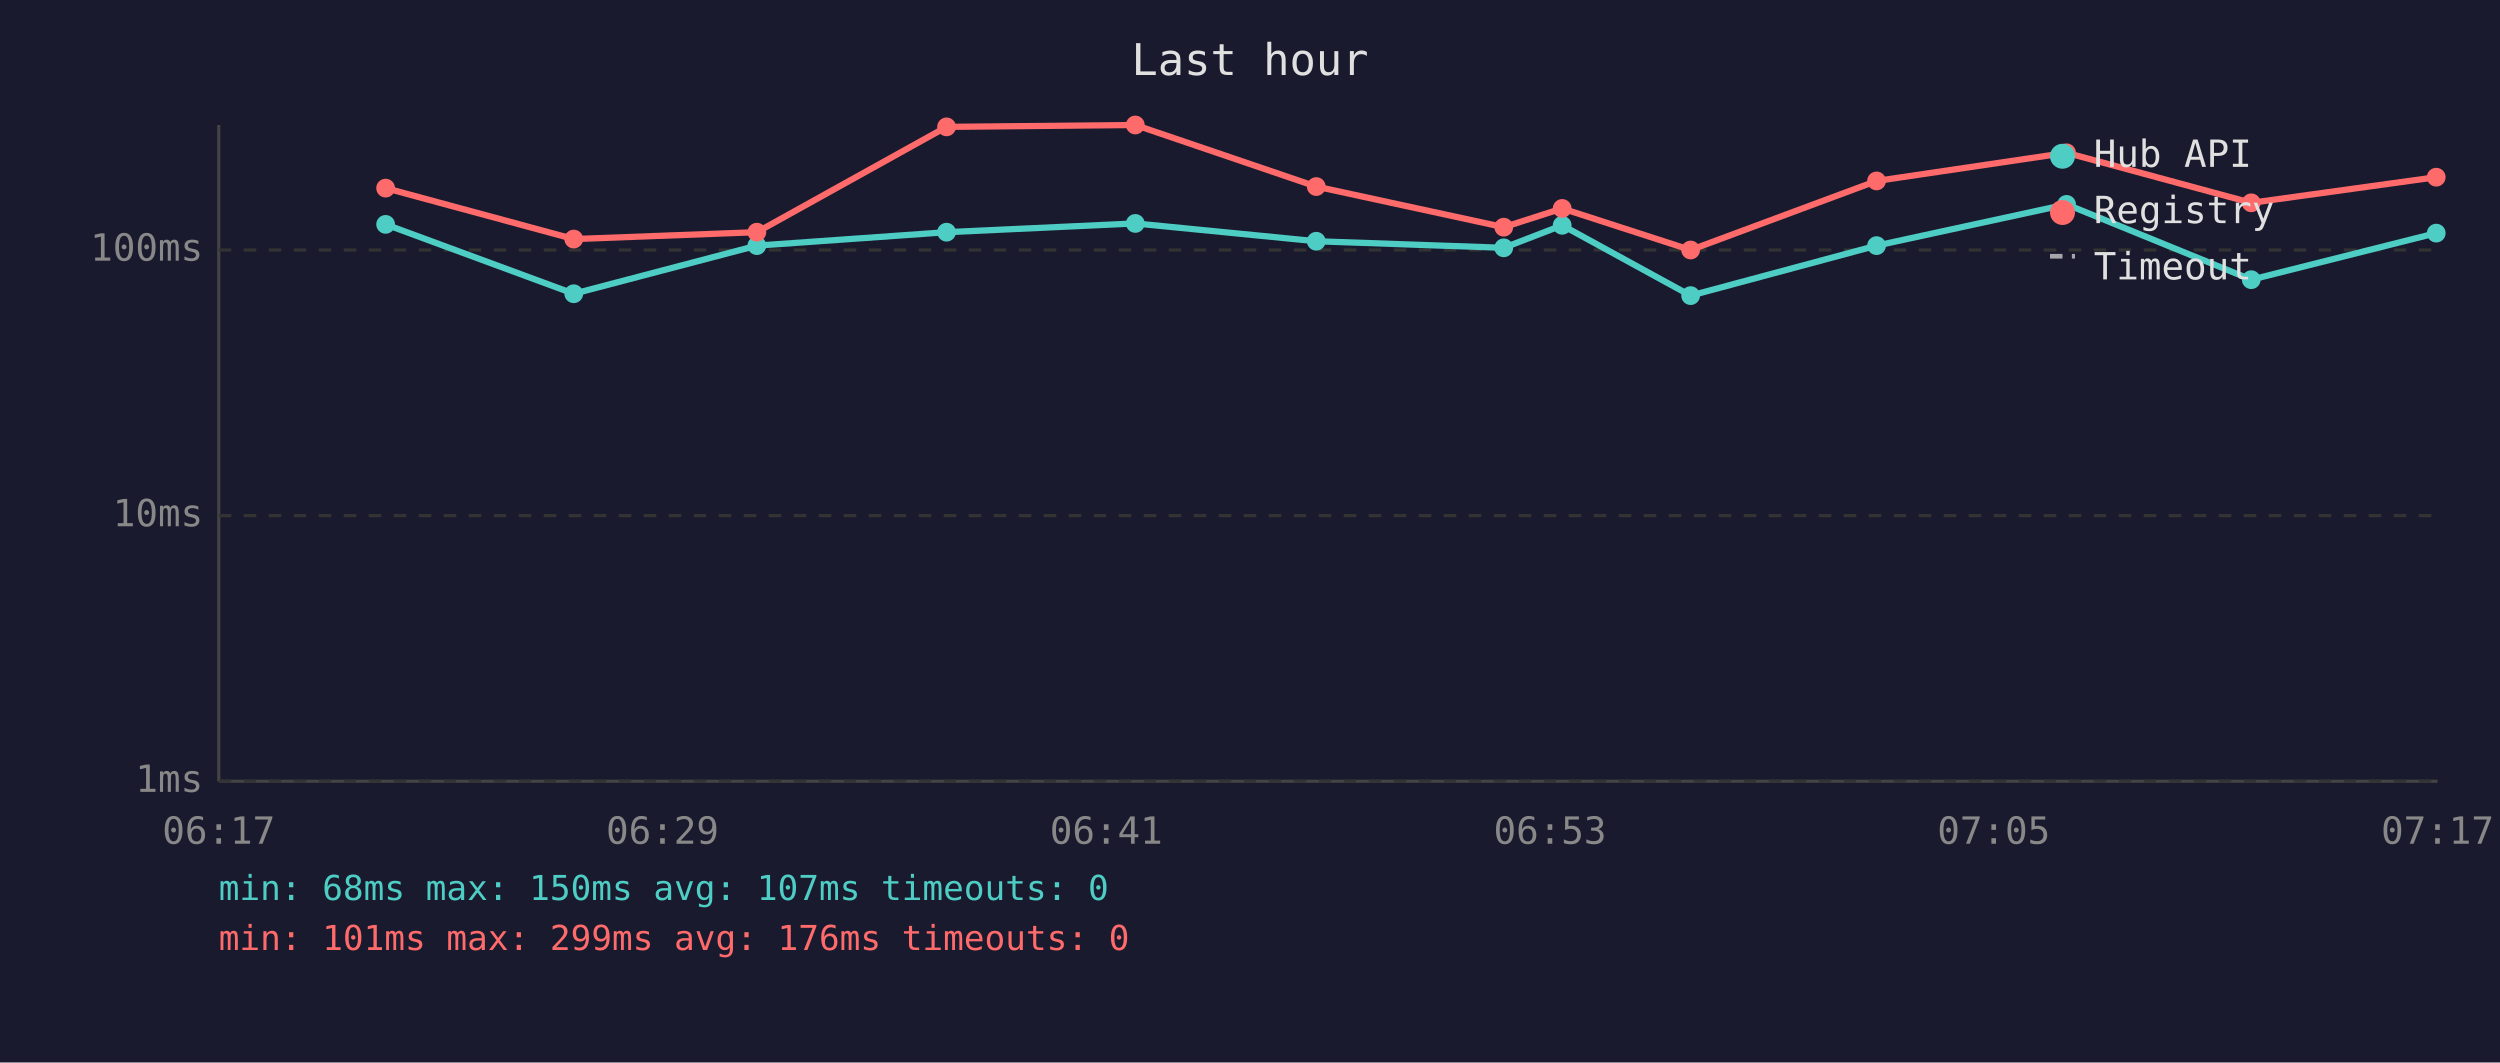
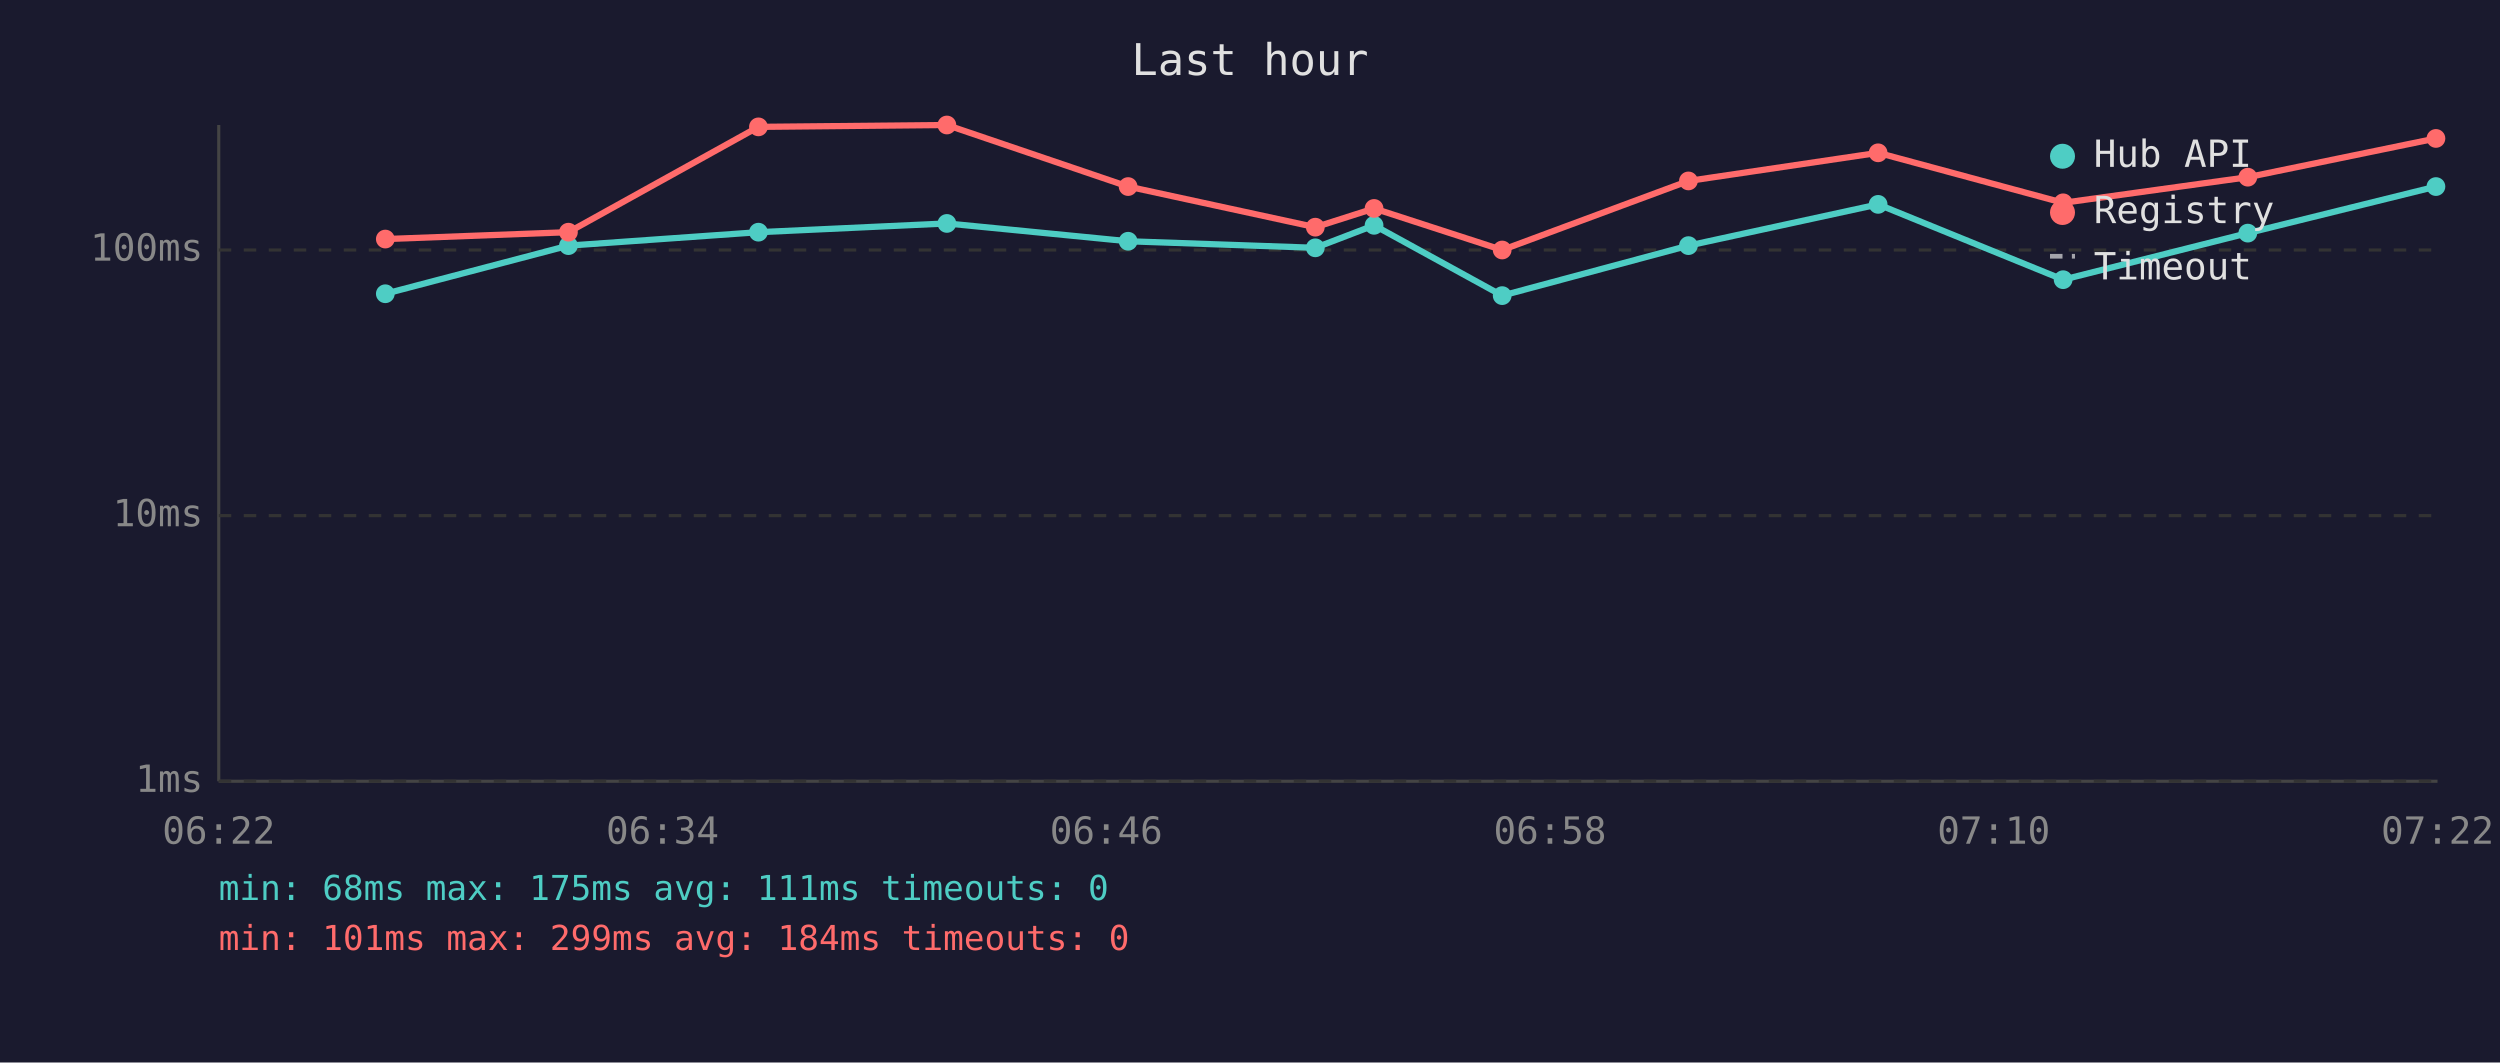
<svg xmlns="http://www.w3.org/2000/svg" viewBox="0 0 800 340" font-family="monospace" font-size="12">
  <rect width="800" height="340" fill="#1a1a2e" />
  <text x="400" y="24" fill="#e0e0e0" font-size="14" text-anchor="middle">Last hour</text>
  <line x1="70" y1="40" x2="70" y2="250" stroke="#444" stroke-width="1" />
  <line x1="70" y1="250" x2="780" y2="250" stroke="#444" stroke-width="1" />
  <line x1="70" y1="250" x2="780" y2="250" stroke="#333" stroke-width="1" stroke-dasharray="4" />
  <text x="65" y="250" fill="#888" text-anchor="end" dominant-baseline="middle">1ms</text>
  <line x1="70" y1="165" x2="780" y2="165" stroke="#333" stroke-width="1" stroke-dasharray="4" />
  <text x="65" y="165" fill="#888" text-anchor="end" dominant-baseline="middle">10ms</text>
  <line x1="70" y1="80" x2="780" y2="80" stroke="#333" stroke-width="1" stroke-dasharray="4" />
  <text x="65" y="80" fill="#888" text-anchor="end" dominant-baseline="middle">100ms</text>
-   <text x="70" y="270" fill="#888" text-anchor="middle">06:17</text>
-   <text x="212" y="270" fill="#888" text-anchor="middle">06:29</text>
-   <text x="354" y="270" fill="#888" text-anchor="middle">06:41</text>
-   <text x="496" y="270" fill="#888" text-anchor="middle">06:53</text>
-   <text x="638" y="270" fill="#888" text-anchor="middle">07:05</text>
-   <text x="780" y="270" fill="#888" text-anchor="middle">07:17</text>
-   <polyline points="123.4,71.8 183.6,94.0 242.2,78.6 302.9,74.3 363.3,71.5 421.2,77.2 481.2,79.3 499.9,72.1 541.0,94.6 600.5,78.6 661.3,65.4 720.4,89.5 779.6,74.6" fill="none" stroke="#4ecdc4" stroke-width="2" opacity="1" />
-   <circle cx="123.4" cy="71.8" r="3" fill="#4ecdc4" />
-   <circle cx="183.6" cy="94.0" r="3" fill="#4ecdc4" />
-   <circle cx="242.2" cy="78.6" r="3" fill="#4ecdc4" />
-   <circle cx="302.9" cy="74.3" r="3" fill="#4ecdc4" />
-   <circle cx="363.3" cy="71.5" r="3" fill="#4ecdc4" />
-   <circle cx="421.2" cy="77.2" r="3" fill="#4ecdc4" />
-   <circle cx="481.2" cy="79.3" r="3" fill="#4ecdc4" />
-   <circle cx="499.9" cy="72.1" r="3" fill="#4ecdc4" />
-   <circle cx="541.0" cy="94.6" r="3" fill="#4ecdc4" />
-   <circle cx="600.5" cy="78.6" r="3" fill="#4ecdc4" />
-   <circle cx="661.3" cy="65.4" r="3" fill="#4ecdc4" />
-   <circle cx="720.4" cy="89.5" r="3" fill="#4ecdc4" />
-   <circle cx="779.6" cy="74.6" r="3" fill="#4ecdc4" />
-   <polyline points="123.4,60.2 183.6,76.5 242.2,74.3 302.9,40.6 363.3,40.0 421.2,59.7 481.2,72.7 499.9,66.7 541.0,80.0 600.5,57.9 661.3,48.9 720.4,64.9 779.6,56.7" fill="none" stroke="#ff6b6b" stroke-width="2" opacity="1" />
-   <circle cx="123.4" cy="60.2" r="3" fill="#ff6b6b" />
-   <circle cx="183.6" cy="76.5" r="3" fill="#ff6b6b" />
-   <circle cx="242.2" cy="74.3" r="3" fill="#ff6b6b" />
-   <circle cx="302.9" cy="40.6" r="3" fill="#ff6b6b" />
-   <circle cx="363.3" cy="40.0" r="3" fill="#ff6b6b" />
-   <circle cx="421.2" cy="59.7" r="3" fill="#ff6b6b" />
-   <circle cx="481.2" cy="72.7" r="3" fill="#ff6b6b" />
-   <circle cx="499.9" cy="66.7" r="3" fill="#ff6b6b" />
-   <circle cx="541.0" cy="80.0" r="3" fill="#ff6b6b" />
-   <circle cx="600.5" cy="57.9" r="3" fill="#ff6b6b" />
-   <circle cx="661.3" cy="48.9" r="3" fill="#ff6b6b" />
-   <circle cx="720.4" cy="64.9" r="3" fill="#ff6b6b" />
-   <circle cx="779.6" cy="56.7" r="3" fill="#ff6b6b" />
+   <text x="70" y="270" fill="#888" text-anchor="middle">06:22</text>
+   <text x="212" y="270" fill="#888" text-anchor="middle">06:34</text>
+   <text x="354" y="270" fill="#888" text-anchor="middle">06:46</text>
+   <text x="496" y="270" fill="#888" text-anchor="middle">06:58</text>
+   <text x="638" y="270" fill="#888" text-anchor="middle">07:10</text>
+   <text x="780" y="270" fill="#888" text-anchor="middle">07:22</text>
+   <polyline points="123.3,94.0 181.9,78.6 242.7,74.3 303.0,71.5 361.0,77.2 420.9,79.3 439.7,72.1 480.7,94.6 540.3,78.6 601.0,65.4 660.2,89.5 719.3,74.6 779.5,59.7" fill="none" stroke="#4ecdc4" stroke-width="2" opacity="1" />
+   <circle cx="123.3" cy="94.0" r="3" fill="#4ecdc4" />
+   <circle cx="181.9" cy="78.6" r="3" fill="#4ecdc4" />
+   <circle cx="242.7" cy="74.3" r="3" fill="#4ecdc4" />
+   <circle cx="303.0" cy="71.5" r="3" fill="#4ecdc4" />
+   <circle cx="361.0" cy="77.2" r="3" fill="#4ecdc4" />
+   <circle cx="420.9" cy="79.3" r="3" fill="#4ecdc4" />
+   <circle cx="439.7" cy="72.1" r="3" fill="#4ecdc4" />
+   <circle cx="480.7" cy="94.6" r="3" fill="#4ecdc4" />
+   <circle cx="540.3" cy="78.6" r="3" fill="#4ecdc4" />
+   <circle cx="601.0" cy="65.4" r="3" fill="#4ecdc4" />
+   <circle cx="660.2" cy="89.5" r="3" fill="#4ecdc4" />
+   <circle cx="719.3" cy="74.6" r="3" fill="#4ecdc4" />
+   <circle cx="779.5" cy="59.7" r="3" fill="#4ecdc4" />
+   <polyline points="123.3,76.5 181.9,74.3 242.7,40.6 303.0,40.0 361.0,59.7 420.9,72.7 439.7,66.7 480.7,80.0 540.3,57.9 601.0,48.9 660.2,64.9 719.3,56.7 779.5,44.3" fill="none" stroke="#ff6b6b" stroke-width="2" opacity="1" />
+   <circle cx="123.3" cy="76.5" r="3" fill="#ff6b6b" />
+   <circle cx="181.9" cy="74.3" r="3" fill="#ff6b6b" />
+   <circle cx="242.7" cy="40.6" r="3" fill="#ff6b6b" />
+   <circle cx="303.0" cy="40.0" r="3" fill="#ff6b6b" />
+   <circle cx="361.0" cy="59.7" r="3" fill="#ff6b6b" />
+   <circle cx="420.9" cy="72.7" r="3" fill="#ff6b6b" />
+   <circle cx="439.7" cy="66.7" r="3" fill="#ff6b6b" />
+   <circle cx="480.7" cy="80.0" r="3" fill="#ff6b6b" />
+   <circle cx="540.3" cy="57.9" r="3" fill="#ff6b6b" />
+   <circle cx="601.0" cy="48.9" r="3" fill="#ff6b6b" />
+   <circle cx="660.2" cy="64.9" r="3" fill="#ff6b6b" />
+   <circle cx="719.3" cy="56.7" r="3" fill="#ff6b6b" />
+   <circle cx="779.5" cy="44.3" r="3" fill="#ff6b6b" />
  <circle cx="660" cy="50" r="4" fill="#4ecdc4" />
  <text x="670" y="50" fill="#e0e0e0" dominant-baseline="middle">Hub API</text>
  <circle cx="660" cy="68" r="4" fill="#ff6b6b" />
  <text x="670" y="68" fill="#e0e0e0" dominant-baseline="middle">Registry</text>
  <line x1="656" y1="82" x2="664" y2="82" stroke="#e0e0e0" stroke-width="1.5" stroke-dasharray="4,3" opacity="0.7" />
  <text x="670" y="86" fill="#e0e0e0" dominant-baseline="middle">Timeout</text>
-   <text x="70" y="288" fill="#4ecdc4" font-size="11">min: 68ms  max: 150ms  avg: 107ms  timeouts: 0</text>
-   <text x="70" y="304" fill="#ff6b6b" font-size="11">min: 101ms  max: 299ms  avg: 176ms  timeouts: 0</text>
+   <text x="70" y="288" fill="#4ecdc4" font-size="11">min: 68ms  max: 175ms  avg: 111ms  timeouts: 0</text>
+   <text x="70" y="304" fill="#ff6b6b" font-size="11">min: 101ms  max: 299ms  avg: 184ms  timeouts: 0</text>
</svg>
